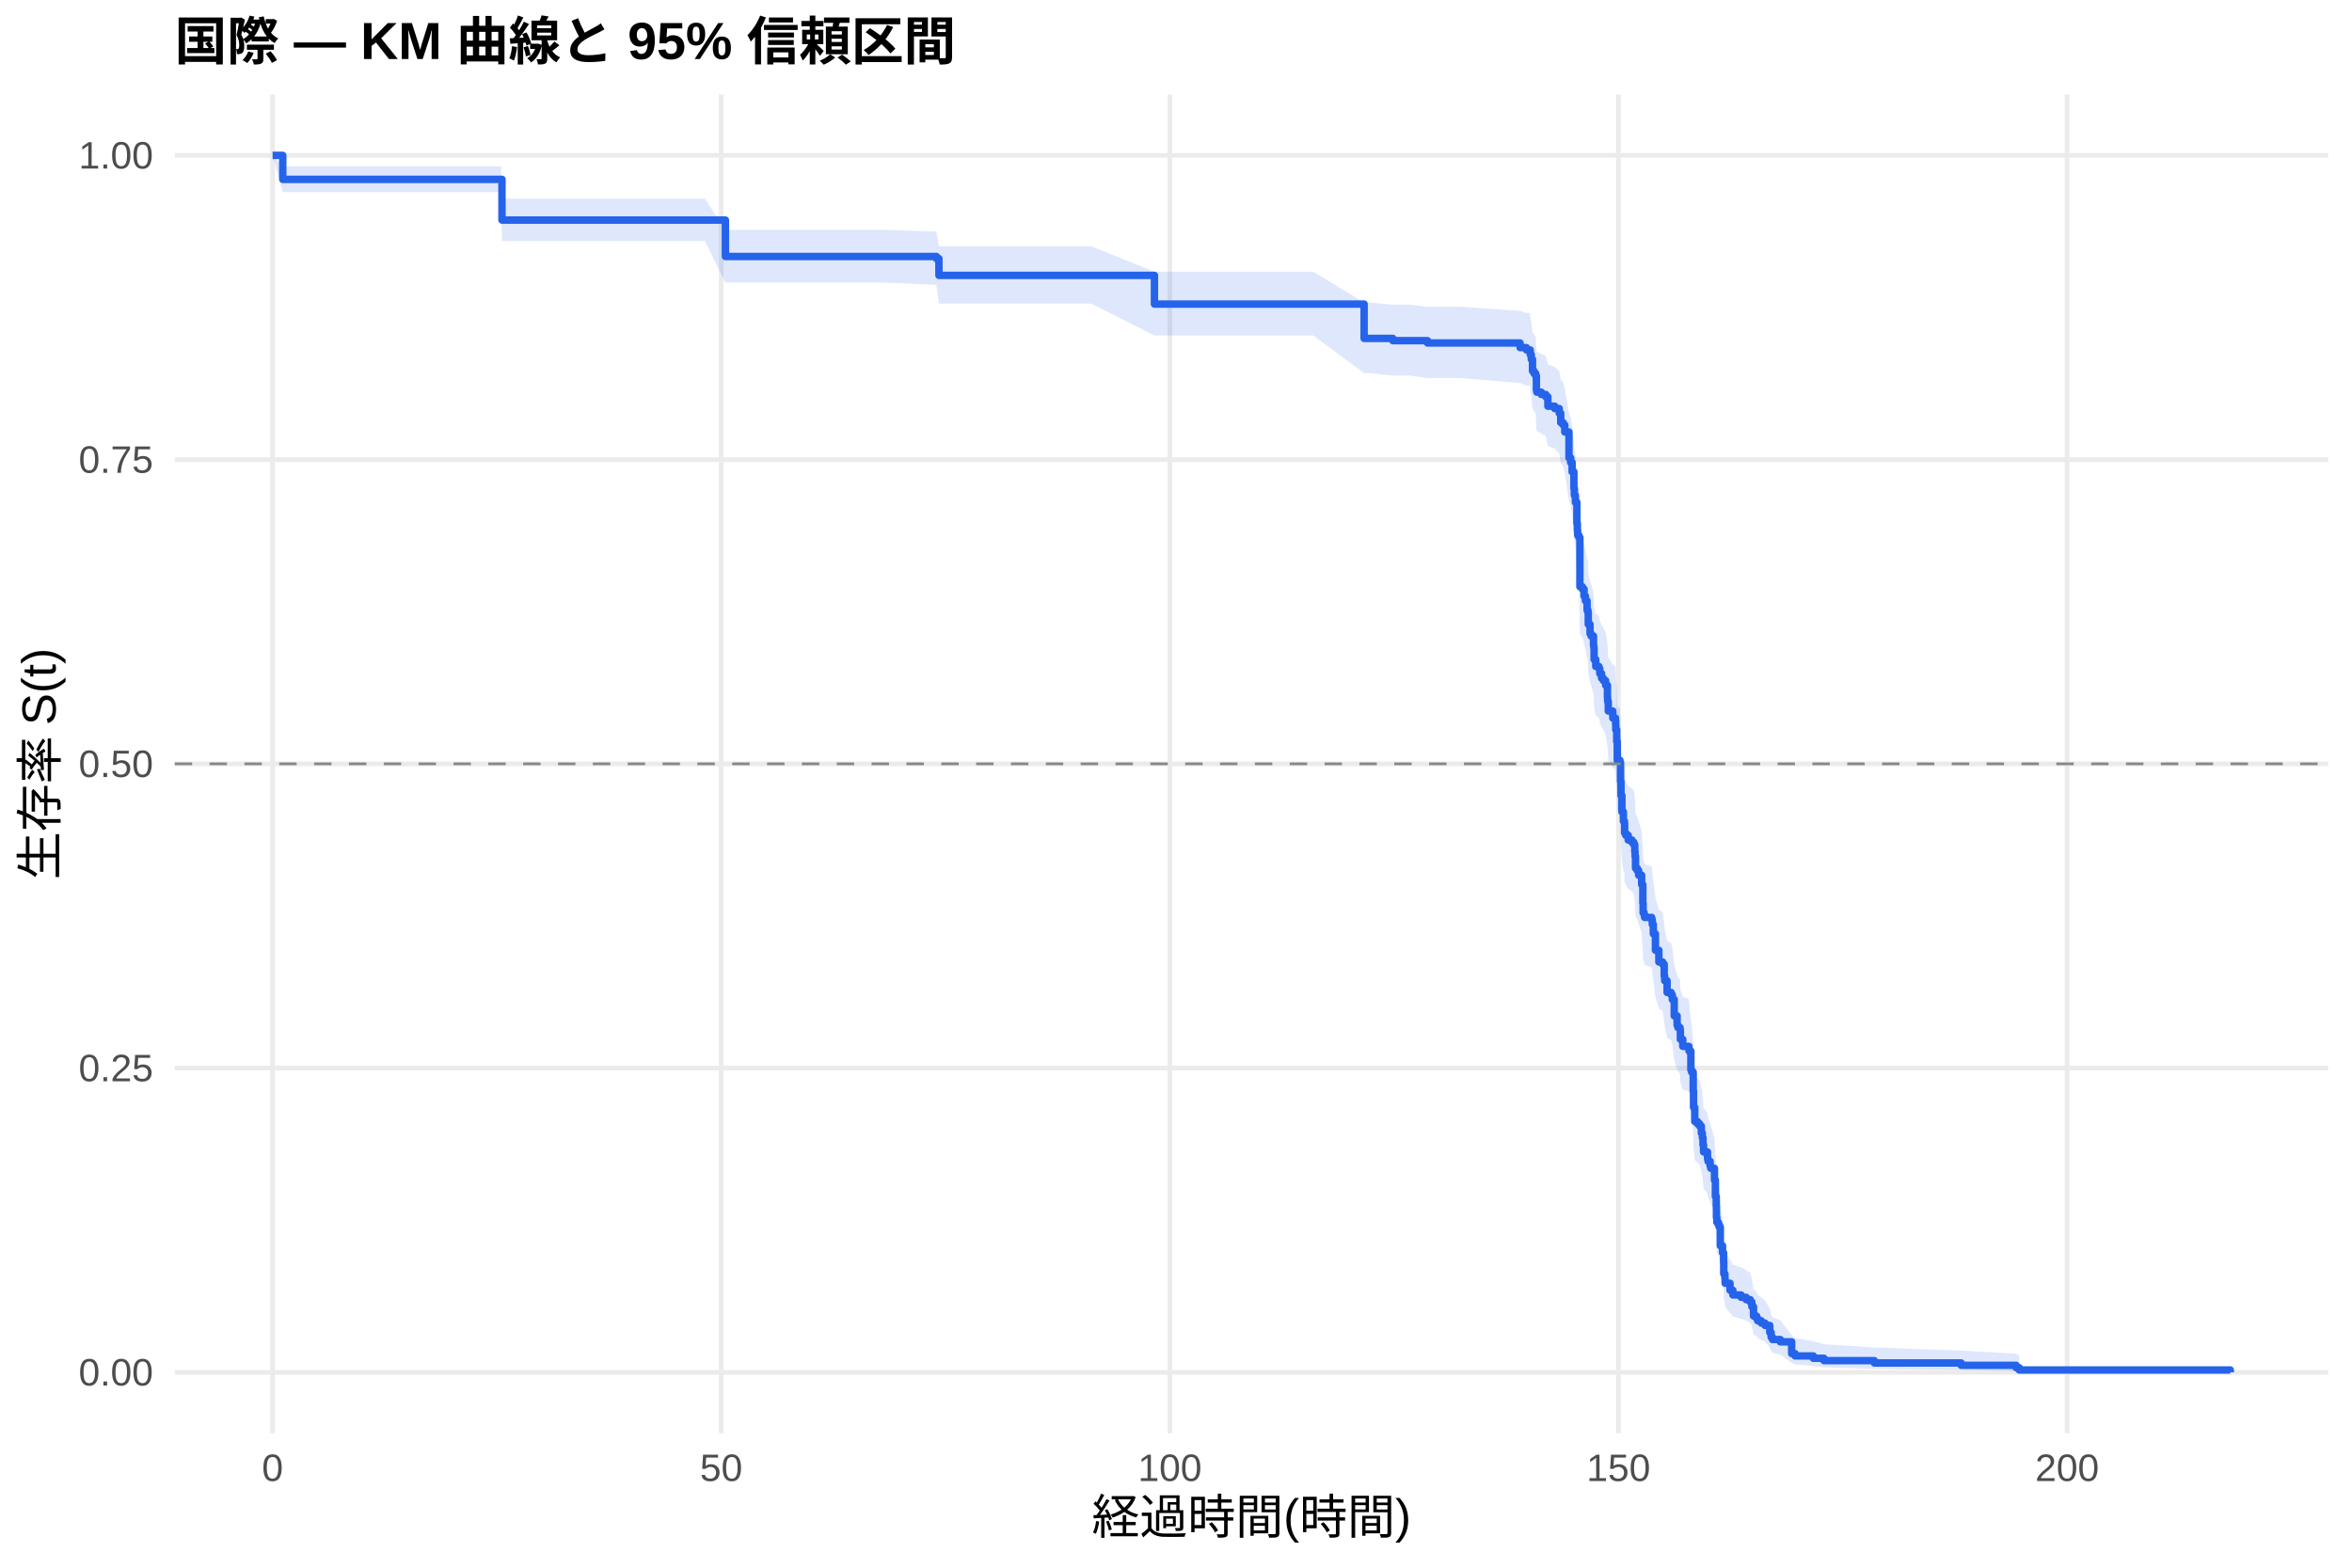
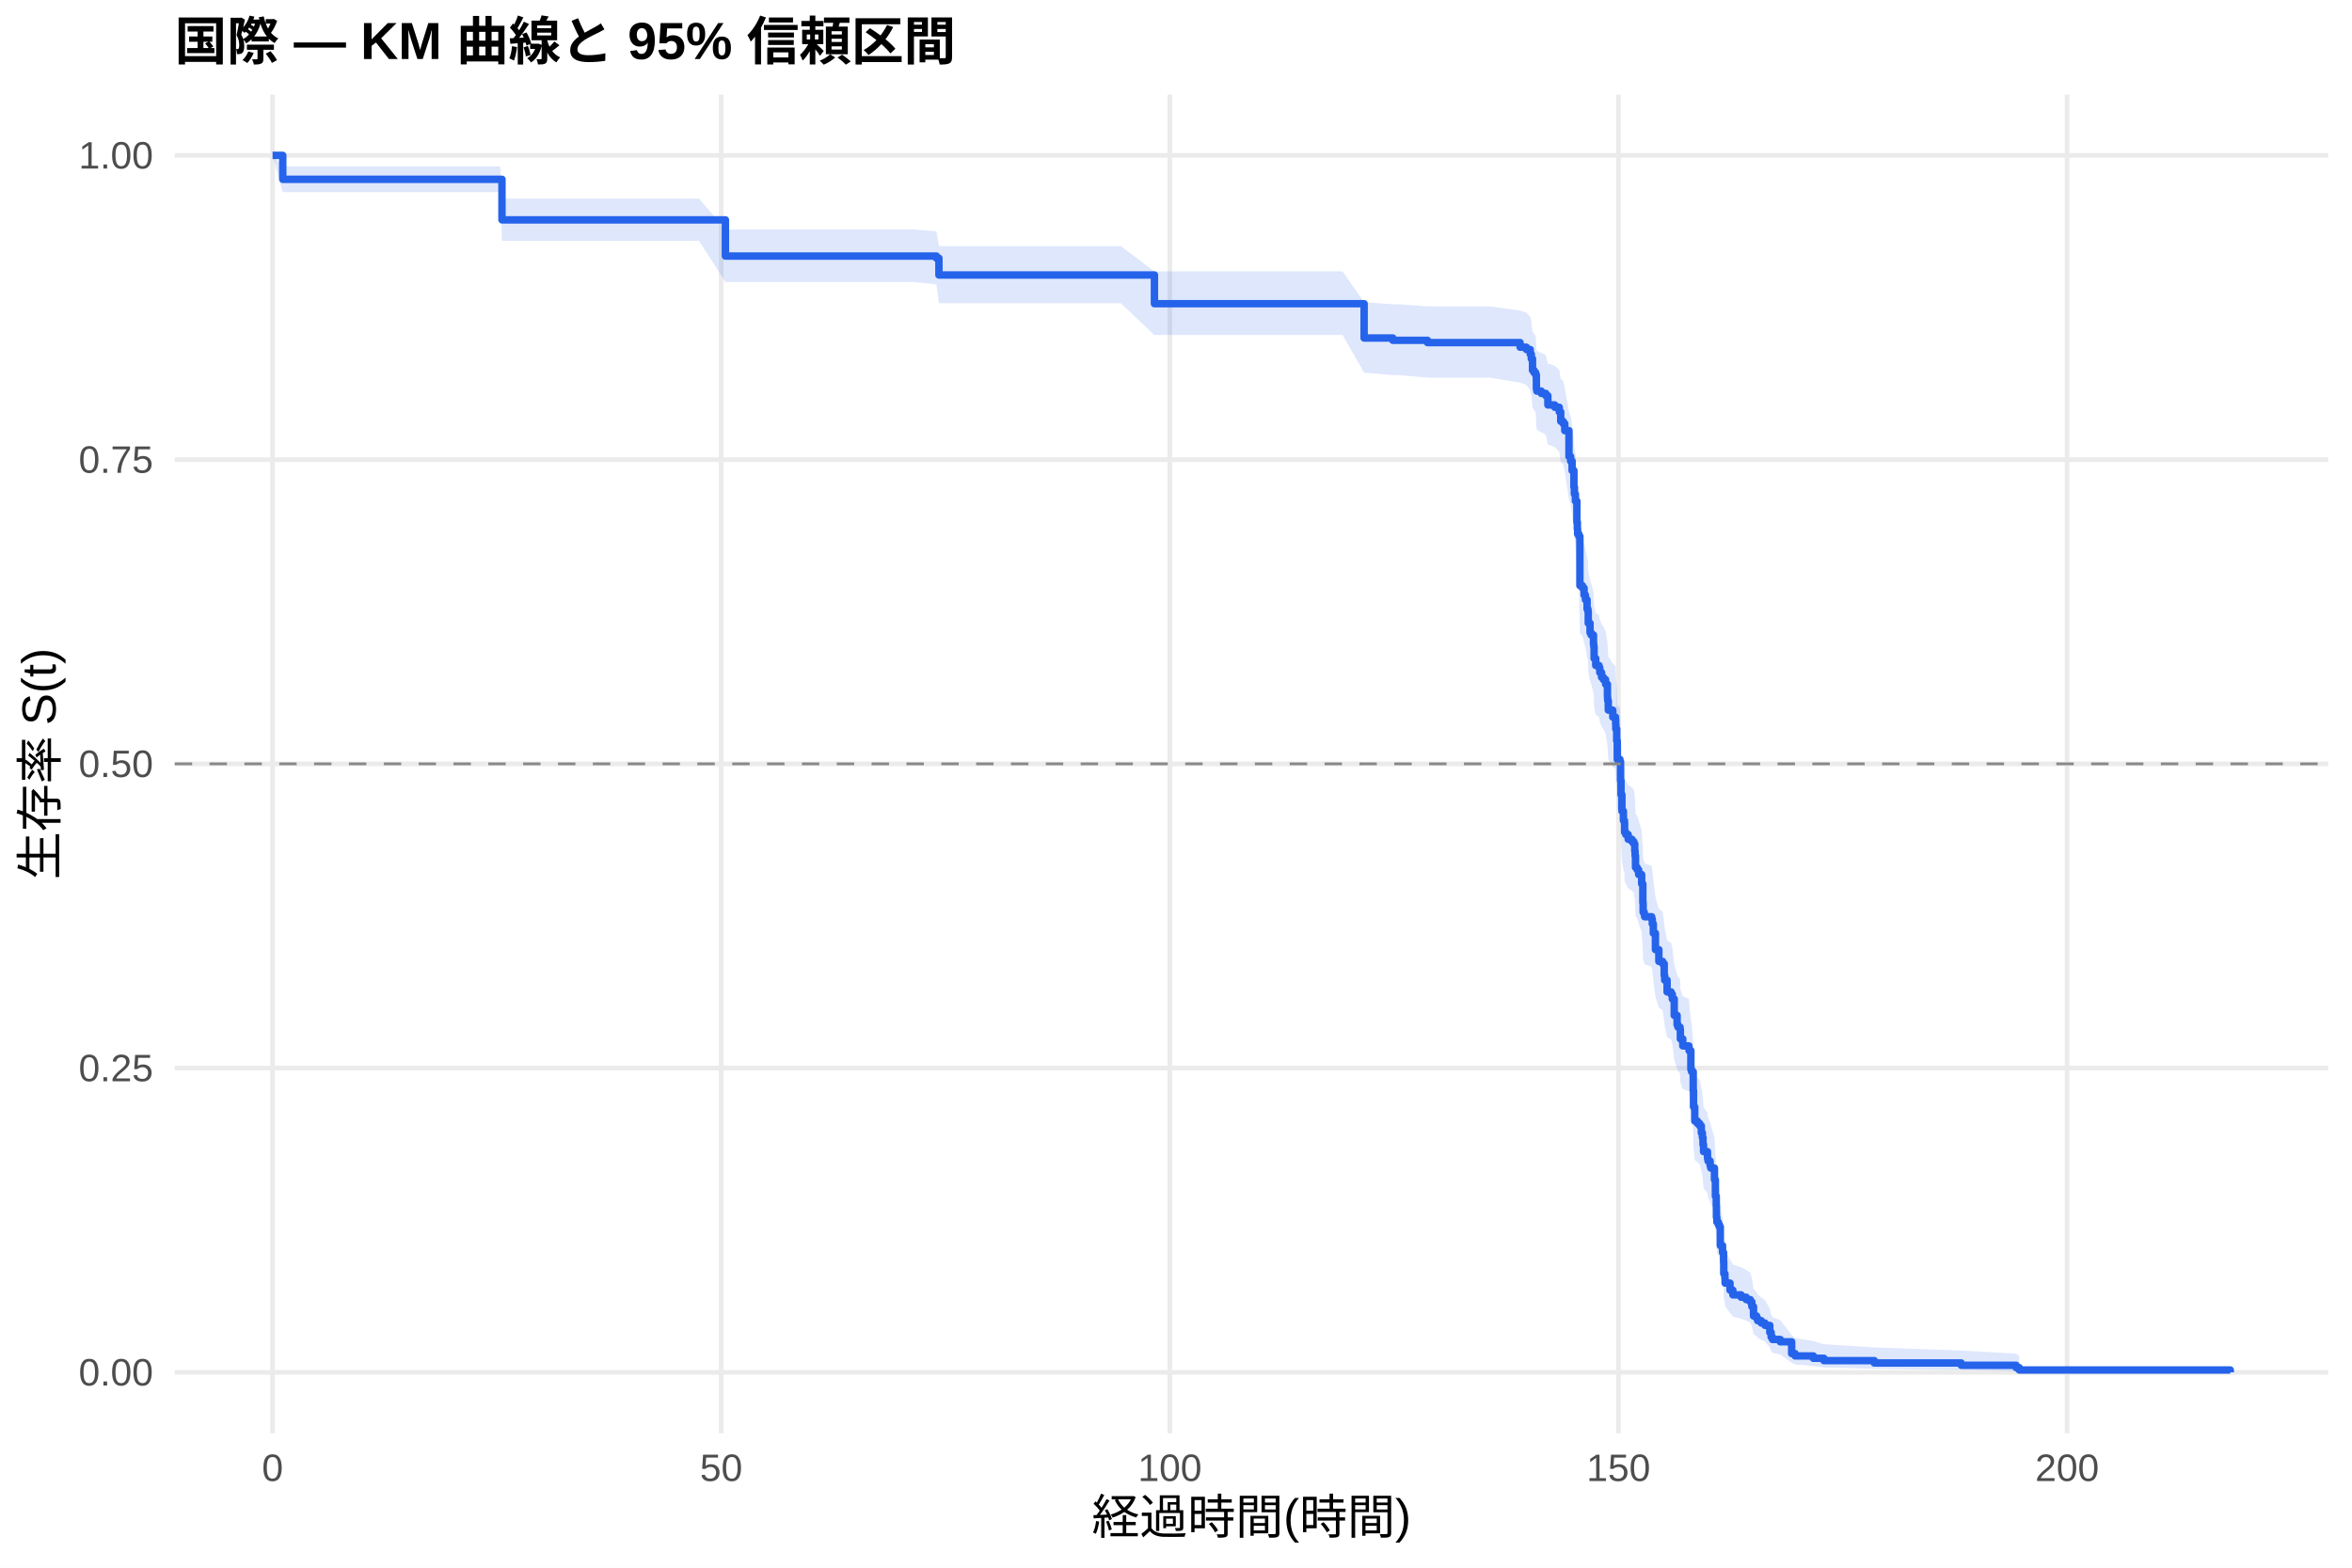
<svg xmlns="http://www.w3.org/2000/svg" width="540.00pt" height="360.00pt" viewBox="0 0 540.00 360.00">
  <g class="svglite">
    <defs>
      <style type="text/css">
    .svglite line, .svglite polyline, .svglite polygon, .svglite path, .svglite rect, .svglite circle {
      fill: none;
      stroke: #000000;
      stroke-linecap: round;
      stroke-linejoin: round;
      stroke-miterlimit: 10.00;
    }
    .svglite text {
      white-space: pre;
    }
    .svglite g.glyphgroup path {
      fill: inherit;
      stroke: none;
    }
  </style>
    </defs>
    <rect width="100%" height="100%" style="stroke: none; fill: #FFFFFF;" />
    <defs>
      <clipPath id="cpMC4wMHw1NDAuMDB8MC4wMHwzNjAuMDA=">
        <rect x="0.00" y="0.00" width="540.00" height="360.00" />
      </clipPath>
    </defs>
    <g clip-path="url(#cpMC4wMHw1NDAuMDB8MC4wMHwzNjAuMDA=)">
      <rect x="0" y="0.00" width="540.00" height="360.00" style="stroke-width: 1.07; stroke: none; fill: #FFFFFF;" />
    </g>
    <defs>
      <clipPath id="cpNDAuMTF8NTM0LjUyfDIxLjcxfDMyOS4xMg==">
        <rect x="40.11" y="21.71" width="494.41" height="307.41" />
      </clipPath>
    </defs>
    <g clip-path="url(#cpNDAuMTF8NTM0LjUyfDIxLjcxfDMyOS4xMg==)">
      <polyline points="40.11,315.14 534.52,315.14 " style="stroke-width: 1.07; stroke: #EBEBEB; stroke-linecap: butt;" />
      <polyline points="40.11,245.28 534.52,245.28 " style="stroke-width: 1.07; stroke: #EBEBEB; stroke-linecap: butt;" />
      <polyline points="40.11,175.41 534.52,175.41 " style="stroke-width: 1.07; stroke: #EBEBEB; stroke-linecap: butt;" />
      <polyline points="40.11,105.55 534.52,105.55 " style="stroke-width: 1.07; stroke: #EBEBEB; stroke-linecap: butt;" />
      <polyline points="40.11,35.68 534.52,35.68 " style="stroke-width: 1.07; stroke: #EBEBEB; stroke-linecap: butt;" />
      <polyline points="62.58,329.12 62.58,21.71 " style="stroke-width: 1.07; stroke: #EBEBEB; stroke-linecap: butt;" />
      <polyline points="165.58,329.12 165.58,21.71 " style="stroke-width: 1.07; stroke: #EBEBEB; stroke-linecap: butt;" />
      <polyline points="268.59,329.12 268.59,21.71 " style="stroke-width: 1.07; stroke: #EBEBEB; stroke-linecap: butt;" />
      <polyline points="371.59,329.12 371.59,21.71 " style="stroke-width: 1.07; stroke: #EBEBEB; stroke-linecap: butt;" />
      <polyline points="474.59,329.12 474.59,21.71 " style="stroke-width: 1.07; stroke: #EBEBEB; stroke-linecap: butt;" />
-       <polygon points="62.58,35.68 64.92,38.21 70.69,38.21 80.51,38.21 90.98,38.21 101.38,38.21 108.11,38.21 115.05,38.21 115.25,45.63 126.00,45.63 137.33,45.63 148.93,45.63 153.77,45.63 161.84,45.63 166.55,52.77 171.52,52.77 183.54,52.77 196.45,52.77 203.08,52.77 214.99,53.19 215.57,56.57 220.90,56.57 232.95,56.57 250.56,56.57 265.05,62.40 269.41,62.40 285.48,62.40 296.12,62.40 301.51,62.40 313.19,69.47 314.28,69.47 319.78,69.95 323.49,69.95 327.74,70.43 335.19,70.43 349.00,71.39 350.44,71.87 351.26,71.87 351.33,72.85 351.57,73.83 351.85,76.29 352.19,76.78 352.57,77.28 352.74,80.25 352.84,80.75 353.87,81.24 354.90,81.74 355.38,83.74 356.96,84.24 357.99,85.24 358.33,87.24 358.88,87.74 359.26,89.25 360.22,94.81 360.60,95.82 360.94,97.86 361.36,101.42 361.46,102.96 361.70,104.49 362.04,109.11 362.15,110.66 362.21,111.69 362.49,112.21 362.73,123.09 363.31,123.61 363.69,125.18 364.00,126.22 364.38,128.31 364.58,128.83 364.65,131.45 365.06,133.55 365.30,134.07 365.85,136.18 365.92,136.70 365.99,139.34 366.37,140.92 367.12,141.45 367.30,142.50 367.71,143.56 368.12,144.09 368.63,145.15 369.05,147.79 369.08,148.32 369.12,148.85 369.25,150.98 370.28,152.57 370.90,153.10 370.94,154.17 370.97,155.23 371.18,157.90 371.31,162.17 371.93,162.71 372.07,167.00 372.17,170.22 372.38,173.99 372.72,176.15 372.96,176.69 373.00,178.85 373.27,179.39 373.82,180.48 374.68,181.02 375.12,181.56 375.33,183.18 375.40,184.27 375.50,186.99 375.88,187.53 376.22,188.62 376.91,190.80 377.18,195.16 377.25,197.35 377.49,197.90 377.60,198.44 379.21,198.99 379.35,200.09 379.59,202.28 380.07,206.13 380.86,208.89 381.72,209.44 382.09,212.20 382.20,213.31 382.75,216.08 383.67,216.63 383.95,217.74 384.39,221.63 385.05,223.86 385.25,224.42 385.73,224.98 385.80,227.21 386.35,228.89 387.76,229.45 387.79,230.01 388.21,234.51 388.38,235.07 388.75,239.58 388.82,243.55 389.10,246.96 389.72,247.53 390.23,248.09 390.61,249.81 390.85,250.95 390.99,252.67 391.12,254.39 392.02,255.54 392.05,256.11 392.15,256.69 392.63,257.84 392.77,258.41 393.63,261.30 393.84,265.37 394.04,267.70 394.08,270.63 394.18,271.81 394.49,272.39 394.73,272.98 394.97,277.72 395.48,279.51 395.72,281.91 395.76,284.93 396.03,286.14 396.07,287.36 397.20,289.19 397.85,290.43 399.74,291.04 400.91,291.66 401.84,292.28 402.21,293.53 402.59,296.04 403.31,296.68 403.55,297.31 404.38,297.95 405.23,298.59 406.33,300.53 406.64,301.84 406.95,302.51 408.74,303.17 411.35,306.58 412.14,307.28 416.32,307.98 418.76,308.70 430.33,309.43 450.28,310.15 462.88,310.85 463.60,311.33 463.60,315.07 462.88,314.87 450.28,314.62 430.33,314.33 418.76,314.02 416.32,313.68 412.14,313.34 411.35,312.98 408.74,311.05 406.95,310.65 406.64,310.24 406.33,309.41 405.23,308.13 404.38,307.70 403.55,307.27 403.31,306.83 402.59,306.40 402.21,304.62 401.84,303.73 400.91,303.27 399.74,302.82 397.85,302.37 397.20,301.45 396.07,300.07 396.03,299.14 395.76,298.21 395.72,295.87 395.48,293.97 394.97,292.54 394.73,288.70 394.49,288.22 394.18,287.73 394.08,286.76 394.04,284.33 393.84,282.37 393.63,278.93 392.77,276.45 392.63,275.95 392.15,274.96 392.05,274.46 392.02,273.96 391.12,272.97 390.99,271.47 390.85,269.97 390.61,268.96 390.23,267.46 389.72,266.95 389.10,266.45 388.82,263.42 388.75,259.88 388.38,255.81 388.21,255.30 387.79,251.21 387.76,250.69 386.35,250.18 385.80,248.64 385.73,246.58 385.25,246.07 385.05,245.55 384.39,243.49 383.95,239.87 383.67,238.84 382.75,238.32 382.20,235.72 382.09,234.68 381.72,232.08 380.86,231.56 380.07,228.95 379.59,225.29 379.35,223.19 379.21,222.14 377.60,221.62 377.49,221.09 377.25,220.57 377.18,218.46 376.91,214.25 376.22,212.13 375.88,211.07 375.50,210.54 375.40,207.90 375.33,206.84 375.12,205.24 374.68,204.71 373.82,204.18 373.27,203.12 373.00,202.58 372.96,200.45 372.72,199.92 372.38,197.79 372.17,194.05 372.07,190.83 371.93,186.54 371.31,186.00 371.18,181.69 370.97,178.99 370.94,177.91 370.90,176.83 370.28,176.29 369.25,174.67 369.12,172.50 369.08,171.95 369.05,171.41 368.63,168.70 368.12,167.61 367.71,167.06 367.30,165.97 367.12,164.88 366.37,164.34 365.99,162.70 365.92,159.97 365.85,159.42 365.30,157.23 365.06,156.69 364.65,154.49 364.58,151.75 364.38,151.20 364.00,148.99 363.69,147.89 363.31,146.24 362.73,145.68 362.49,134.04 362.21,133.48 362.15,132.37 362.04,130.69 361.70,125.66 361.46,123.97 361.36,122.29 360.94,118.35 360.60,116.09 360.22,114.95 359.26,108.71 358.88,107.00 358.33,106.43 357.99,104.14 356.96,103.00 355.38,102.42 354.90,100.13 353.87,99.55 352.84,98.98 352.74,98.40 352.57,94.93 352.19,94.36 351.85,93.78 351.57,90.87 351.33,89.71 351.26,88.54 350.44,88.54 349.00,87.96 335.19,86.81 327.74,86.81 323.49,86.24 319.78,86.24 314.28,85.67 313.19,85.67 301.51,77.04 296.12,77.04 285.48,77.04 269.41,77.04 265.05,77.04 250.56,69.73 232.95,69.73 220.90,69.73 215.57,69.73 214.99,65.42 203.08,64.88 196.45,64.88 183.54,64.88 171.52,64.88 166.55,64.88 161.84,55.36 153.77,55.36 148.93,55.36 137.33,55.36 126.00,55.36 115.25,55.36 115.05,44.13 108.11,44.13 101.38,44.13 90.98,44.13 80.51,44.13 70.69,44.13 64.92,44.13 62.58,35.68 " style="stroke-width: 0.00; stroke: none; stroke-linecap: butt; fill: #2563EB; fill-opacity: 0.15;" />
-       <polyline points="62.58,35.68 64.92,38.21 70.69,38.21 80.51,38.21 90.98,38.21 101.38,38.21 108.11,38.21 115.05,38.21 115.25,45.63 126.00,45.63 137.33,45.63 148.93,45.63 153.77,45.63 161.84,45.63 166.55,52.77 171.52,52.77 183.54,52.77 196.45,52.77 203.08,52.77 214.99,53.19 215.57,56.57 220.90,56.57 232.95,56.57 250.56,56.57 265.05,62.40 269.41,62.40 285.48,62.40 296.12,62.40 301.51,62.40 313.19,69.47 314.28,69.47 319.78,69.95 323.49,69.95 327.74,70.43 335.19,70.43 349.00,71.39 350.44,71.87 351.26,71.87 351.33,72.85 351.57,73.83 351.85,76.29 352.19,76.78 352.57,77.28 352.74,80.25 352.84,80.75 353.87,81.24 354.90,81.74 355.38,83.74 356.96,84.24 357.99,85.24 358.33,87.24 358.88,87.74 359.26,89.25 360.22,94.81 360.60,95.82 360.94,97.86 361.36,101.42 361.46,102.96 361.70,104.49 362.04,109.11 362.15,110.66 362.21,111.69 362.49,112.21 362.73,123.09 363.31,123.61 363.69,125.18 364.00,126.22 364.38,128.31 364.58,128.83 364.65,131.45 365.06,133.55 365.30,134.07 365.85,136.18 365.92,136.70 365.99,139.34 366.37,140.92 367.12,141.45 367.30,142.50 367.71,143.56 368.12,144.09 368.63,145.15 369.05,147.79 369.08,148.32 369.12,148.85 369.25,150.98 370.28,152.57 370.90,153.10 370.94,154.17 370.97,155.23 371.18,157.90 371.31,162.17 371.93,162.71 372.07,167.00 372.17,170.22 372.38,173.99 372.72,176.15 372.96,176.69 373.00,178.85 373.27,179.39 373.82,180.48 374.68,181.02 375.12,181.56 375.33,183.18 375.40,184.27 375.50,186.99 375.88,187.53 376.22,188.62 376.91,190.80 377.18,195.16 377.25,197.35 377.49,197.90 377.60,198.44 379.21,198.99 379.35,200.09 379.59,202.28 380.07,206.13 380.86,208.89 381.72,209.44 382.09,212.20 382.20,213.31 382.75,216.08 383.67,216.63 383.95,217.74 384.39,221.63 385.05,223.86 385.25,224.42 385.73,224.98 385.80,227.21 386.35,228.89 387.76,229.45 387.79,230.01 388.21,234.51 388.38,235.07 388.75,239.58 388.82,243.55 389.10,246.96 389.72,247.53 390.23,248.09 390.61,249.81 390.85,250.95 390.99,252.67 391.12,254.39 392.02,255.54 392.05,256.11 392.15,256.69 392.63,257.84 392.77,258.41 393.63,261.30 393.84,265.37 394.04,267.70 394.08,270.63 394.18,271.81 394.49,272.39 394.73,272.98 394.97,277.72 395.48,279.51 395.72,281.91 395.76,284.93 396.03,286.14 396.07,287.36 397.20,289.19 397.85,290.43 399.74,291.04 400.91,291.66 401.84,292.28 402.21,293.53 402.59,296.04 403.31,296.68 403.55,297.31 404.38,297.95 405.23,298.59 406.33,300.53 406.64,301.84 406.95,302.51 408.74,303.17 411.35,306.58 412.14,307.28 416.32,307.98 418.76,308.70 430.33,309.43 450.28,310.15 462.88,310.85 463.60,311.33 " style="stroke-width: 1.07; stroke: none; stroke-linecap: butt;" />
-       <polyline points="463.60,315.07 462.88,314.87 450.28,314.62 430.33,314.33 418.76,314.02 416.32,313.68 412.14,313.34 411.35,312.98 408.74,311.05 406.95,310.65 406.64,310.24 406.33,309.41 405.23,308.13 404.38,307.70 403.55,307.27 403.31,306.83 402.59,306.40 402.21,304.62 401.84,303.73 400.91,303.27 399.74,302.82 397.85,302.37 397.20,301.45 396.07,300.07 396.03,299.14 395.76,298.21 395.72,295.87 395.48,293.97 394.97,292.54 394.73,288.70 394.49,288.22 394.18,287.73 394.08,286.76 394.04,284.33 393.84,282.37 393.63,278.93 392.77,276.45 392.63,275.95 392.15,274.96 392.05,274.46 392.02,273.96 391.12,272.97 390.99,271.47 390.85,269.97 390.61,268.96 390.23,267.46 389.72,266.95 389.10,266.45 388.82,263.42 388.75,259.88 388.38,255.81 388.21,255.30 387.79,251.21 387.76,250.69 386.35,250.18 385.80,248.64 385.73,246.58 385.25,246.07 385.05,245.55 384.39,243.49 383.95,239.87 383.67,238.84 382.75,238.32 382.20,235.72 382.09,234.68 381.72,232.08 380.86,231.56 380.07,228.95 379.59,225.29 379.35,223.19 379.21,222.14 377.60,221.62 377.49,221.09 377.25,220.57 377.18,218.46 376.91,214.25 376.22,212.13 375.88,211.07 375.50,210.54 375.40,207.90 375.33,206.84 375.12,205.24 374.68,204.71 373.82,204.18 373.27,203.12 373.00,202.58 372.96,200.45 372.72,199.92 372.38,197.79 372.17,194.05 372.07,190.83 371.93,186.54 371.31,186.00 371.18,181.69 370.97,178.99 370.94,177.91 370.90,176.83 370.28,176.29 369.25,174.67 369.12,172.50 369.08,171.95 369.05,171.41 368.63,168.70 368.12,167.61 367.71,167.06 367.30,165.97 367.12,164.88 366.37,164.34 365.99,162.70 365.92,159.97 365.85,159.42 365.30,157.23 365.06,156.69 364.65,154.49 364.58,151.75 364.38,151.20 364.00,148.99 363.69,147.89 363.31,146.24 362.73,145.68 362.49,134.04 362.21,133.48 362.15,132.37 362.04,130.69 361.70,125.66 361.46,123.97 361.36,122.29 360.94,118.35 360.60,116.09 360.22,114.95 359.26,108.71 358.88,107.00 358.33,106.43 357.99,104.14 356.96,103.00 355.38,102.42 354.90,100.13 353.87,99.55 352.84,98.98 352.74,98.40 352.57,94.93 352.19,94.36 351.85,93.78 351.57,90.87 351.33,89.71 351.26,88.54 350.44,88.54 349.00,87.96 335.19,86.81 327.74,86.81 323.49,86.24 319.78,86.24 314.28,85.67 313.19,85.67 301.51,77.04 296.12,77.04 285.48,77.04 269.41,77.04 265.05,77.04 250.56,69.73 232.95,69.73 220.90,69.73 215.57,69.73 214.99,65.42 203.08,64.88 196.45,64.88 183.54,64.88 171.52,64.88 166.55,64.88 161.84,55.36 153.77,55.36 148.93,55.36 137.33,55.36 126.00,55.36 115.25,55.36 115.05,44.13 108.11,44.13 101.38,44.13 90.98,44.13 80.51,44.13 70.69,44.13 64.92,44.13 62.58,35.68 " style="stroke-width: 1.07; stroke: none; stroke-linecap: butt;" />
-       <polyline points="62.58,35.68 64.92,35.68 64.92,41.19 70.69,41.19 70.69,41.19 80.51,41.19 80.51,41.19 90.98,41.19 90.98,41.19 101.38,41.19 101.38,41.19 108.11,41.19 108.11,41.19 115.05,41.19 115.05,41.19 115.25,41.19 115.25,50.54 126.00,50.54 126.00,50.54 137.33,50.54 137.33,50.54 148.93,50.54 148.93,50.54 153.77,50.54 153.77,50.54 161.84,50.54 161.84,50.54 166.55,50.54 166.55,58.90 171.52,58.90 171.52,58.90 183.54,58.90 183.54,58.90 196.45,58.90 196.45,58.90 203.08,58.90 203.08,58.90 214.99,58.90 214.99,59.38 215.57,59.38 215.57,63.24 220.90,63.24 220.90,63.24 232.95,63.24 232.95,63.24 250.56,63.24 250.56,63.24 265.05,63.24 265.05,69.83 269.41,69.83 269.41,69.83 285.48,69.83 285.48,69.83 296.12,69.83 296.12,69.83 301.51,69.83 301.51,69.83 313.19,69.83 313.19,77.71 314.28,77.71 314.28,77.71 319.78,77.71 319.78,78.23 323.49,78.23 323.49,78.23 327.74,78.23 327.74,78.76 335.19,78.76 335.19,78.76 349.00,78.76 349.00,79.82 350.44,79.82 350.44,80.35 351.26,80.35 351.26,80.35 351.33,80.35 351.33,81.43 351.57,81.43 351.57,82.51 351.85,82.51 351.85,85.20 352.19,85.20 352.19,85.74 352.57,85.74 352.57,86.28 352.74,86.28 352.74,89.51 352.84,89.51 352.84,90.05 353.87,90.05 353.87,90.58 354.90,90.58 354.90,91.12 355.38,91.12 355.38,93.28 356.96,93.28 356.96,93.82 357.99,93.82 357.99,94.89 358.33,94.89 358.33,97.05 358.88,97.05 358.88,97.58 359.26,97.58 359.26,99.20 360.22,99.20 360.22,105.12 360.60,105.12 360.60,106.20 360.94,106.20 360.94,108.35 361.36,108.35 361.36,112.12 361.46,112.12 361.46,113.74 361.70,113.74 361.70,115.36 362.04,115.36 362.04,120.20 362.15,120.20 362.15,121.82 362.21,121.82 362.21,122.89 362.49,122.89 362.49,123.43 362.73,123.43 362.73,134.74 363.31,134.74 363.31,135.28 363.69,135.28 363.69,136.90 364.00,136.90 364.00,137.97 364.38,137.97 364.38,140.13 364.58,140.13 364.58,140.67 364.65,140.67 364.65,143.36 365.06,143.36 365.06,145.51 365.30,145.51 365.30,146.05 365.85,146.05 365.85,148.20 365.92,148.20 365.92,148.74 365.99,148.74 365.99,151.44 366.37,151.44 366.37,153.05 367.12,153.05 367.12,153.59 367.30,153.59 367.30,154.67 367.71,154.67 367.71,155.74 368.12,155.74 368.12,156.28 368.63,156.28 368.63,157.36 369.05,157.36 369.05,160.05 369.08,160.05 369.08,160.59 369.12,160.59 369.12,161.13 369.25,161.13 369.25,163.28 370.28,163.28 370.28,164.90 370.90,164.90 370.90,165.44 370.94,165.44 370.94,166.51 370.97,166.51 370.97,167.59 371.18,167.59 371.18,170.28 371.31,170.28 371.31,174.59 371.93,174.59 371.93,175.13 372.07,175.13 372.07,179.44 372.17,179.44 372.17,182.67 372.38,182.67 372.38,186.44 372.72,186.44 372.72,188.59 372.96,188.59 372.96,189.13 373.00,189.13 373.00,191.29 373.27,191.29 373.27,191.82 373.82,191.82 373.82,192.90 374.68,192.90 374.68,193.44 375.12,193.44 375.12,193.98 375.33,193.98 375.33,195.59 375.40,195.59 375.40,196.67 375.50,196.67 375.50,199.36 375.88,199.36 375.88,199.90 376.22,199.90 376.22,200.98 376.91,200.98 376.91,203.13 377.18,203.13 377.18,207.44 377.25,207.44 377.25,209.59 377.49,209.59 377.49,210.13 377.60,210.13 377.60,210.67 379.21,210.67 379.21,211.21 379.35,211.21 379.35,212.29 379.59,212.29 379.59,214.44 380.07,214.44 380.07,218.21 380.86,218.21 380.86,220.90 381.72,220.90 381.72,221.44 382.09,221.44 382.09,224.13 382.20,224.13 382.20,225.21 382.75,225.21 382.75,227.90 383.67,227.90 383.67,228.44 383.95,228.44 383.95,229.52 384.39,229.52 384.39,233.29 385.05,233.29 385.05,235.44 385.25,235.44 385.25,235.98 385.73,235.98 385.73,236.52 385.80,236.52 385.80,238.67 386.35,238.67 386.35,240.29 387.76,240.29 387.76,240.83 387.79,240.83 387.79,241.37 388.21,241.37 388.21,245.67 388.38,245.67 388.38,246.21 388.75,246.21 388.75,250.52 388.82,250.52 388.82,254.29 389.10,254.29 389.10,257.52 389.72,257.52 389.72,258.06 390.23,258.06 390.23,258.60 390.61,258.60 390.61,260.21 390.85,260.21 390.85,261.29 390.99,261.29 390.99,262.91 391.12,262.91 391.12,264.52 392.02,264.52 392.02,265.60 392.05,265.60 392.05,266.14 392.15,266.14 392.15,266.68 392.63,266.68 392.63,267.75 392.77,267.75 392.77,268.29 393.63,268.29 393.63,270.98 393.84,270.98 393.84,274.75 394.04,274.75 394.04,276.91 394.08,276.91 394.08,279.60 394.18,279.60 394.18,280.68 394.49,280.68 394.49,281.22 394.73,281.22 394.73,281.76 394.97,281.76 394.97,286.06 395.48,286.06 395.48,287.68 395.72,287.68 395.72,289.83 395.76,289.83 395.76,292.53 396.03,292.53 396.03,293.60 396.07,293.60 396.07,294.68 397.20,294.68 397.20,296.29 397.85,296.29 397.85,297.37 399.74,297.37 399.74,297.91 400.91,297.91 400.91,298.45 401.84,298.45 401.84,298.99 402.21,298.99 402.21,300.06 402.59,300.06 402.59,302.22 403.31,302.22 403.31,302.76 403.55,302.76 403.55,303.30 404.38,303.30 404.38,303.83 405.23,303.83 405.23,304.37 406.33,304.37 406.33,305.99 406.64,305.99 406.64,307.07 406.95,307.07 406.95,307.60 408.74,307.60 408.74,308.14 411.35,308.14 411.35,310.83 412.14,310.83 412.14,311.37 416.32,311.37 416.32,311.91 418.76,311.91 418.76,312.45 430.33,312.45 430.33,312.99 450.28,312.99 450.28,313.53 462.88,313.53 462.88,314.07 463.60,314.07 463.60,314.60 512.05,314.60 512.05,315.14 " style="stroke-width: 1.71; stroke: #2563EB; stroke-linecap: butt;" />
+       <polygon points="62.58,35.68 64.92,38.20 69.31,38.20 77.42,38.20 87.23,38.20 97.71,38.20 108.11,38.20 114.84,38.20 115.25,45.60 121.77,45.60 132.73,45.60 144.06,45.60 155.66,45.60 160.50,45.60 166.55,52.70 168.57,52.70 178.25,52.70 190.27,52.70 203.18,52.70 209.81,52.70 214.99,53.12 215.57,56.50 227.63,56.50 239.68,56.50 257.29,56.50 265.05,62.33 276.14,62.33 292.21,62.33 302.85,62.33 308.24,62.33 313.19,69.40 319.78,69.87 321.01,69.87 327.74,70.35 330.22,70.35 341.92,70.35 349.00,71.31 350.44,71.80 351.33,72.76 351.57,73.73 351.85,76.15 352.19,76.64 352.57,77.13 352.74,80.06 352.84,80.55 353.87,81.04 354.90,81.53 355.38,83.49 356.96,83.99 357.99,84.97 358.33,86.98 358.88,87.48 359.26,88.99 360.22,94.55 360.60,95.57 360.94,97.60 361.36,101.17 361.46,102.70 361.70,104.24 362.04,108.86 362.15,110.41 362.21,111.44 362.49,111.96 362.73,122.86 363.31,123.38 363.69,124.94 364.00,125.99 364.38,128.08 364.58,128.60 364.65,131.22 365.06,133.32 365.30,133.85 365.85,135.95 365.92,136.48 365.99,139.11 366.37,140.70 367.12,141.23 367.30,142.28 367.71,143.34 368.12,143.87 368.63,144.93 369.05,147.58 369.08,148.11 369.12,148.64 369.25,150.77 370.28,152.36 370.90,152.90 370.94,153.96 370.97,155.03 371.18,157.70 371.31,161.98 371.93,162.51 372.07,166.81 372.17,170.04 372.38,173.81 372.72,175.97 372.96,176.51 373.00,178.67 373.27,179.22 373.82,180.30 374.68,180.84 375.12,181.38 375.33,183.01 375.40,184.10 375.50,186.82 375.88,187.36 376.22,188.45 376.91,190.63 377.18,195.00 377.25,197.19 377.49,197.74 377.60,198.29 379.21,198.84 379.35,199.94 379.59,202.13 380.07,205.99 380.86,208.75 381.72,209.30 382.09,212.07 382.20,213.17 382.75,215.95 383.67,216.50 383.95,217.61 384.39,221.51 385.05,223.74 385.25,224.30 385.73,224.86 385.80,227.10 386.35,228.78 387.76,229.34 387.79,229.90 388.21,234.40 388.38,234.96 388.75,239.48 388.82,243.45 389.10,246.86 389.72,247.43 390.23,248.00 390.61,249.72 390.85,250.86 390.99,252.58 391.12,254.30 392.02,255.45 392.05,256.03 392.15,256.61 392.63,257.76 392.77,258.34 393.63,261.23 393.84,265.30 394.04,267.64 394.08,270.57 394.18,271.75 394.49,272.34 394.73,272.93 394.97,277.67 395.48,279.46 395.72,281.86 395.76,284.88 396.03,286.10 396.07,287.32 397.20,289.16 397.85,290.39 399.74,291.01 400.91,291.63 401.84,292.25 402.21,293.50 402.59,296.02 403.31,296.65 403.55,297.29 404.38,297.93 405.23,298.57 406.33,300.51 406.64,301.83 406.95,302.49 408.74,303.15 411.35,306.56 412.14,307.26 416.32,307.97 418.76,308.69 430.33,309.42 450.28,310.14 462.88,310.84 463.60,311.32 463.60,315.07 462.88,314.87 450.28,314.62 430.33,314.33 418.76,314.02 416.32,313.68 412.14,313.33 411.35,312.97 408.74,311.04 406.95,310.64 406.64,310.23 406.33,309.40 405.23,308.12 404.38,307.69 403.55,307.26 403.31,306.82 402.59,306.38 402.21,304.61 401.84,303.71 400.91,303.26 399.74,302.80 397.85,302.35 397.20,301.43 396.07,300.05 396.03,299.12 395.76,298.19 395.72,295.84 395.48,293.94 394.97,292.51 394.73,288.66 394.49,288.18 394.18,287.69 394.08,286.72 394.04,284.28 393.84,282.32 393.63,278.87 392.77,276.39 392.63,275.90 392.15,274.90 392.05,274.40 392.02,273.90 391.12,272.91 390.99,271.40 390.85,269.90 390.61,268.90 390.23,267.39 389.72,266.88 389.10,266.38 388.82,263.35 388.75,259.79 388.38,255.72 388.21,255.21 387.79,251.11 387.76,250.60 386.35,250.08 385.80,248.54 385.73,246.48 385.25,245.96 385.05,245.45 384.39,243.38 383.95,239.76 383.67,238.72 382.75,238.20 382.20,235.60 382.09,234.56 381.72,231.95 380.86,231.43 380.07,228.82 379.59,225.15 379.35,223.05 379.21,222.00 377.60,221.47 377.49,220.95 377.25,220.42 377.18,218.31 376.91,214.09 376.22,211.97 375.88,210.91 375.50,210.38 375.40,207.73 375.33,206.67 375.12,205.07 374.68,204.54 373.82,204.01 373.27,202.94 373.00,202.41 372.96,200.28 372.72,199.74 372.38,197.61 372.17,193.86 372.07,190.64 371.93,186.34 371.31,185.80 371.18,181.48 370.97,178.78 370.94,177.70 370.90,176.61 370.28,176.07 369.25,174.44 369.12,172.27 369.08,171.73 369.05,171.18 368.63,168.46 368.12,167.37 367.71,166.83 367.30,165.74 367.12,164.65 366.37,164.10 365.99,162.46 365.92,159.72 365.85,159.18 365.30,156.98 365.06,156.43 364.65,154.23 364.58,151.48 364.38,150.93 364.00,148.73 363.69,147.62 363.31,145.96 362.73,145.41 362.49,133.74 362.21,133.18 362.15,132.07 362.04,130.39 361.70,125.34 361.46,123.66 361.36,121.97 360.94,118.02 360.60,115.75 360.22,114.62 359.26,108.36 358.88,106.65 358.33,106.07 357.99,103.78 356.96,102.66 355.38,102.09 354.90,99.83 353.87,99.27 352.84,98.70 352.74,98.13 352.57,94.72 352.19,94.16 351.85,93.59 351.57,90.73 351.33,89.58 350.44,88.44 349.00,87.86 341.92,86.71 330.22,86.71 327.74,86.71 321.01,86.14 319.78,86.14 313.19,85.57 308.24,76.93 302.85,76.93 292.21,76.93 276.14,76.93 265.05,76.93 257.29,69.62 239.68,69.62 227.63,69.62 215.57,69.62 214.99,65.30 209.81,64.76 203.18,64.76 190.27,64.76 178.25,64.76 168.57,64.76 166.55,64.76 160.50,55.29 155.66,55.29 144.06,55.29 132.73,55.29 121.77,55.29 115.25,55.29 114.84,44.12 108.11,44.12 97.71,44.12 87.23,44.12 77.42,44.12 69.31,44.12 64.92,44.12 62.58,35.68 " style="stroke-width: 0.00; stroke: none; stroke-linecap: butt; fill: #2563EB; fill-opacity: 0.15;" />
+       <polyline points="62.58,35.68 64.92,38.20 69.31,38.20 77.42,38.20 87.23,38.20 97.71,38.20 108.11,38.20 114.84,38.20 115.25,45.60 121.77,45.60 132.73,45.60 144.06,45.60 155.66,45.60 160.50,45.60 166.55,52.70 168.57,52.70 178.25,52.70 190.27,52.70 203.18,52.70 209.81,52.70 214.99,53.12 215.57,56.50 227.63,56.50 239.68,56.50 257.29,56.50 265.05,62.33 276.14,62.33 292.21,62.33 302.85,62.33 308.24,62.33 313.19,69.40 319.78,69.87 321.01,69.87 327.74,70.35 330.22,70.35 341.92,70.35 349.00,71.31 350.44,71.80 351.33,72.76 351.57,73.73 351.85,76.15 352.19,76.64 352.57,77.13 352.74,80.06 352.84,80.55 353.87,81.04 354.90,81.53 355.38,83.49 356.96,83.99 357.99,84.97 358.33,86.98 358.88,87.48 359.26,88.99 360.22,94.55 360.60,95.57 360.94,97.60 361.36,101.17 361.46,102.70 361.70,104.24 362.04,108.86 362.15,110.41 362.21,111.44 362.49,111.96 362.73,122.86 363.31,123.38 363.69,124.94 364.00,125.99 364.38,128.08 364.58,128.60 364.65,131.22 365.06,133.32 365.30,133.85 365.85,135.95 365.92,136.48 365.99,139.11 366.37,140.70 367.12,141.23 367.30,142.28 367.71,143.34 368.12,143.87 368.63,144.93 369.05,147.58 369.08,148.11 369.12,148.64 369.25,150.77 370.28,152.36 370.90,152.90 370.94,153.96 370.97,155.03 371.18,157.70 371.31,161.98 371.93,162.51 372.07,166.81 372.17,170.04 372.38,173.81 372.72,175.97 372.96,176.51 373.00,178.67 373.27,179.22 373.82,180.30 374.68,180.84 375.12,181.38 375.33,183.01 375.40,184.10 375.50,186.82 375.88,187.36 376.22,188.45 376.91,190.63 377.18,195.00 377.25,197.19 377.49,197.74 377.60,198.29 379.21,198.84 379.35,199.94 379.59,202.13 380.07,205.99 380.86,208.75 381.72,209.30 382.09,212.07 382.20,213.17 382.75,215.95 383.67,216.50 383.95,217.61 384.39,221.51 385.05,223.74 385.25,224.30 385.73,224.86 385.80,227.10 386.35,228.78 387.76,229.34 387.79,229.90 388.21,234.40 388.38,234.96 388.75,239.48 388.82,243.45 389.10,246.86 389.72,247.43 390.23,248.00 390.61,249.72 390.85,250.86 390.99,252.58 391.12,254.30 392.02,255.45 392.05,256.03 392.15,256.61 392.63,257.76 392.77,258.34 393.63,261.23 393.84,265.30 394.04,267.64 394.08,270.57 394.18,271.75 394.49,272.34 394.73,272.93 394.97,277.67 395.48,279.46 395.72,281.86 395.76,284.88 396.03,286.10 396.07,287.32 397.20,289.16 397.85,290.39 399.74,291.01 400.91,291.63 401.84,292.25 402.21,293.50 402.59,296.02 403.31,296.65 403.55,297.29 404.38,297.93 405.23,298.57 406.33,300.51 406.64,301.83 406.95,302.49 408.74,303.15 411.35,306.56 412.14,307.26 416.32,307.97 418.76,308.69 430.33,309.42 450.28,310.14 462.88,310.84 463.60,311.32 " style="stroke-width: 1.07; stroke: none; stroke-linecap: butt;" />
+       <polyline points="463.60,315.07 462.88,314.87 450.28,314.62 430.33,314.33 418.76,314.02 416.32,313.68 412.14,313.33 411.35,312.97 408.74,311.04 406.95,310.64 406.64,310.23 406.33,309.40 405.23,308.12 404.38,307.69 403.55,307.26 403.31,306.82 402.59,306.38 402.21,304.61 401.84,303.71 400.91,303.26 399.74,302.80 397.85,302.35 397.20,301.43 396.07,300.05 396.03,299.12 395.76,298.19 395.72,295.84 395.48,293.94 394.97,292.51 394.73,288.66 394.49,288.18 394.18,287.69 394.08,286.72 394.04,284.28 393.84,282.32 393.63,278.87 392.77,276.39 392.63,275.90 392.15,274.90 392.05,274.40 392.02,273.90 391.12,272.91 390.99,271.40 390.85,269.90 390.61,268.90 390.23,267.39 389.72,266.88 389.10,266.38 388.82,263.35 388.75,259.79 388.38,255.72 388.21,255.21 387.79,251.11 387.76,250.60 386.35,250.08 385.80,248.54 385.73,246.48 385.25,245.96 385.05,245.45 384.39,243.38 383.95,239.76 383.67,238.72 382.75,238.20 382.20,235.60 382.09,234.56 381.72,231.95 380.86,231.43 380.07,228.82 379.59,225.15 379.35,223.05 379.21,222.00 377.60,221.47 377.49,220.95 377.25,220.42 377.18,218.31 376.91,214.09 376.22,211.97 375.88,210.91 375.50,210.38 375.40,207.73 375.33,206.67 375.12,205.07 374.68,204.54 373.82,204.01 373.27,202.94 373.00,202.41 372.96,200.28 372.72,199.74 372.38,197.61 372.17,193.86 372.07,190.64 371.93,186.34 371.31,185.80 371.18,181.48 370.97,178.78 370.94,177.70 370.90,176.61 370.28,176.07 369.25,174.44 369.12,172.27 369.08,171.73 369.05,171.18 368.63,168.46 368.12,167.37 367.71,166.83 367.30,165.74 367.12,164.65 366.37,164.10 365.99,162.46 365.92,159.72 365.85,159.18 365.30,156.98 365.06,156.43 364.65,154.23 364.58,151.48 364.38,150.93 364.00,148.73 363.69,147.62 363.31,145.96 362.73,145.41 362.49,133.74 362.21,133.18 362.15,132.07 362.04,130.39 361.70,125.34 361.46,123.66 361.36,121.97 360.94,118.02 360.60,115.75 360.22,114.62 359.26,108.36 358.88,106.65 358.33,106.07 357.99,103.78 356.96,102.66 355.38,102.09 354.90,99.83 353.87,99.27 352.84,98.70 352.74,98.13 352.57,94.72 352.19,94.16 351.85,93.59 351.57,90.73 351.33,89.58 350.44,88.44 349.00,87.86 341.92,86.71 330.22,86.71 327.74,86.71 321.01,86.14 319.78,86.14 313.19,85.57 308.24,76.93 302.85,76.93 292.21,76.93 276.14,76.93 265.05,76.93 257.29,69.62 239.68,69.62 227.63,69.62 215.57,69.62 214.99,65.30 209.81,64.76 203.18,64.76 190.27,64.76 178.25,64.76 168.57,64.76 166.55,64.76 160.50,55.29 155.66,55.29 144.06,55.29 132.73,55.29 121.77,55.29 115.25,55.29 114.84,44.12 108.11,44.12 97.71,44.12 87.23,44.12 77.42,44.12 69.31,44.12 64.92,44.12 62.58,35.68 " style="stroke-width: 1.07; stroke: none; stroke-linecap: butt;" />
+       <polyline points="62.58,35.68 64.92,35.68 64.92,41.18 69.31,41.18 69.31,41.18 77.42,41.18 77.42,41.18 87.23,41.18 87.23,41.18 97.71,41.18 97.71,41.18 108.11,41.18 108.11,41.18 114.84,41.18 114.84,41.18 115.25,41.18 115.25,50.49 121.77,50.49 121.77,50.49 132.73,50.49 132.73,50.49 144.06,50.49 144.06,50.49 155.66,50.49 155.66,50.49 160.50,50.49 160.50,50.49 166.55,50.49 166.55,58.80 168.57,58.80 168.57,58.80 178.25,58.80 178.25,58.80 190.27,58.80 190.27,58.80 203.18,58.80 203.18,58.80 209.81,58.80 209.81,58.80 214.99,58.80 214.99,59.28 215.57,59.28 215.57,63.15 227.63,63.15 227.63,63.15 239.68,63.15 239.68,63.15 257.29,63.15 257.29,63.15 265.05,63.15 265.05,69.74 276.14,69.74 276.14,69.74 292.21,69.74 292.21,69.74 302.85,69.74 302.85,69.74 308.24,69.74 308.24,69.74 313.19,69.74 313.19,77.62 319.78,77.62 319.78,78.15 321.01,78.15 321.01,78.15 327.74,78.15 327.74,78.67 330.22,78.67 330.22,78.67 341.92,78.67 341.92,78.67 349.00,78.67 349.00,79.73 350.44,79.73 350.44,80.26 351.33,80.26 351.33,81.32 351.57,81.32 351.57,82.38 351.85,82.38 351.85,85.03 352.19,85.03 352.19,85.56 352.57,85.56 352.57,86.09 352.74,86.09 352.74,89.28 352.84,89.28 352.84,89.81 353.87,89.81 353.87,90.34 354.90,90.34 354.90,90.87 355.38,90.87 355.38,92.99 356.96,92.99 356.96,93.52 357.99,93.52 357.99,94.58 358.33,94.58 358.33,96.74 358.88,96.74 358.88,97.27 359.26,97.27 359.26,98.89 360.22,98.89 360.22,104.82 360.60,104.82 360.60,105.90 360.94,105.90 360.94,108.06 361.36,108.06 361.36,111.83 361.46,111.83 361.46,113.45 361.70,113.45 361.70,115.07 362.04,115.07 362.04,119.92 362.15,119.92 362.15,121.54 362.21,121.54 362.21,122.62 362.49,122.62 362.49,123.16 362.73,123.16 362.73,134.48 363.31,134.48 363.31,135.02 363.69,135.02 363.69,136.64 364.00,136.64 364.00,137.72 364.38,137.72 364.38,139.88 364.58,139.88 364.58,140.42 364.65,140.42 364.65,143.11 365.06,143.11 365.06,145.27 365.30,145.27 365.30,145.81 365.85,145.81 365.85,147.97 365.92,147.97 365.92,148.51 365.99,148.51 365.99,151.20 366.37,151.20 366.37,152.82 367.12,152.82 367.12,153.36 367.30,153.36 367.30,154.44 367.71,154.44 367.71,155.52 368.12,155.52 368.12,156.06 368.63,156.06 368.63,157.13 369.05,157.13 369.05,159.83 369.08,159.83 369.08,160.37 369.12,160.37 369.12,160.91 369.25,160.91 369.25,163.07 370.28,163.07 370.28,164.68 370.90,164.68 370.90,165.22 370.94,165.22 370.94,166.30 370.97,166.30 370.97,167.38 371.18,167.38 371.18,170.08 371.31,170.08 371.31,174.39 371.93,174.39 371.93,174.93 372.07,174.93 372.07,179.24 372.17,179.24 372.17,182.48 372.38,182.48 372.38,186.26 372.72,186.26 372.72,188.41 372.96,188.41 372.96,188.95 373.00,188.95 373.00,191.11 373.27,191.11 373.27,191.65 373.82,191.65 373.82,192.73 374.68,192.73 374.68,193.27 375.12,193.27 375.12,193.81 375.33,193.81 375.33,195.42 375.40,195.42 375.40,196.50 375.50,196.50 375.50,199.20 375.88,199.20 375.88,199.74 376.22,199.74 376.22,200.82 376.91,200.82 376.91,202.97 377.18,202.97 377.18,207.29 377.25,207.29 377.25,209.44 377.49,209.44 377.49,209.98 377.60,209.98 377.60,210.52 379.21,210.52 379.21,211.06 379.35,211.06 379.35,212.14 379.59,212.14 379.59,214.30 380.07,214.30 380.07,218.07 380.86,218.07 380.86,220.77 381.72,220.77 381.72,221.31 382.09,221.31 382.09,224.00 382.20,224.00 382.20,225.08 382.75,225.08 382.75,227.78 383.67,227.78 383.67,228.32 383.95,228.32 383.95,229.40 384.39,229.40 384.39,233.17 385.05,233.17 385.05,235.33 385.25,235.33 385.25,235.87 385.73,235.87 385.73,236.41 385.80,236.41 385.80,238.57 386.35,238.57 386.35,240.18 387.76,240.18 387.76,240.72 387.79,240.72 387.79,241.26 388.21,241.26 388.21,245.58 388.38,245.58 388.38,246.12 388.75,246.12 388.75,250.43 388.82,250.43 388.82,254.20 389.10,254.20 389.10,257.44 389.72,257.44 389.72,257.98 390.23,257.98 390.23,258.52 390.61,258.52 390.61,260.14 390.85,260.14 390.85,261.21 390.99,261.21 390.99,262.83 391.12,262.83 391.12,264.45 392.02,264.45 392.02,265.53 392.05,265.53 392.05,266.07 392.15,266.07 392.15,266.61 392.63,266.61 392.63,267.69 392.77,267.69 392.77,268.23 393.63,268.23 393.63,270.92 393.84,270.92 393.84,274.70 394.04,274.70 394.04,276.85 394.08,276.85 394.08,279.55 394.18,279.55 394.18,280.63 394.49,280.63 394.49,281.17 394.73,281.17 394.73,281.71 394.97,281.71 394.97,286.02 395.48,286.02 395.48,287.64 395.72,287.64 395.72,289.80 395.76,289.80 395.76,292.49 396.03,292.49 396.03,293.57 396.07,293.57 396.07,294.65 397.20,294.65 397.20,296.27 397.85,296.27 397.85,297.35 399.74,297.35 399.74,297.89 400.91,297.89 400.91,298.43 401.84,298.43 401.84,298.96 402.21,298.96 402.21,300.04 402.59,300.04 402.59,302.20 403.31,302.20 403.31,302.74 403.55,302.74 403.55,303.28 404.38,303.28 404.38,303.82 405.23,303.82 405.23,304.36 406.33,304.36 406.33,305.97 406.64,305.97 406.64,307.05 406.95,307.05 406.95,307.59 408.74,307.59 408.74,308.13 411.35,308.13 411.35,310.83 412.14,310.83 412.14,311.37 416.32,311.37 416.32,311.91 418.76,311.91 418.76,312.45 430.33,312.45 430.33,312.99 450.28,312.99 450.28,313.52 462.88,313.52 462.88,314.06 463.60,314.06 463.60,314.60 512.05,314.60 512.05,315.14 " style="stroke-width: 1.71; stroke: #2563EB; stroke-linecap: butt;" />
      <line x1="40.11" y1="175.41" x2="534.52" y2="175.41" style="stroke-width: 0.64; stroke: #888888; stroke-dasharray: 4.00,4.00; stroke-linecap: butt;" />
    </g>
    <g clip-path="url(#cpMC4wMHw1NDAuMDB8MC4wMHwzNjAuMDA=)">
      <text x="35.18" y="318.17" text-anchor="end" style="font-size: 8.80px;fill: #4D4D4D; font-family: &quot;Liberation Sans&quot;;" textLength="17.11px" lengthAdjust="spacingAndGlyphs">0.00</text>
      <text x="35.18" y="248.30" text-anchor="end" style="font-size: 8.80px;fill: #4D4D4D; font-family: &quot;Liberation Sans&quot;;" textLength="17.11px" lengthAdjust="spacingAndGlyphs">0.25</text>
      <text x="35.18" y="178.44" text-anchor="end" style="font-size: 8.80px;fill: #4D4D4D; font-family: &quot;Liberation Sans&quot;;" textLength="17.11px" lengthAdjust="spacingAndGlyphs">0.50</text>
      <text x="35.18" y="108.57" text-anchor="end" style="font-size: 8.80px;fill: #4D4D4D; font-family: &quot;Liberation Sans&quot;;" textLength="17.11px" lengthAdjust="spacingAndGlyphs">0.75</text>
      <text x="35.18" y="38.71" text-anchor="end" style="font-size: 8.80px;fill: #4D4D4D; font-family: &quot;Liberation Sans&quot;;" textLength="17.11px" lengthAdjust="spacingAndGlyphs">1.00</text>
      <text x="62.58" y="340.10" text-anchor="middle" style="font-size: 8.80px;fill: #4D4D4D; font-family: &quot;Liberation Sans&quot;;" textLength="4.89px" lengthAdjust="spacingAndGlyphs">0</text>
      <text x="165.58" y="340.10" text-anchor="middle" style="font-size: 8.80px;fill: #4D4D4D; font-family: &quot;Liberation Sans&quot;;" textLength="9.78px" lengthAdjust="spacingAndGlyphs">50</text>
      <text x="268.59" y="340.10" text-anchor="middle" style="font-size: 8.80px;fill: #4D4D4D; font-family: &quot;Liberation Sans&quot;;" textLength="14.67px" lengthAdjust="spacingAndGlyphs">100</text>
      <text x="371.59" y="340.10" text-anchor="middle" style="font-size: 8.80px;fill: #4D4D4D; font-family: &quot;Liberation Sans&quot;;" textLength="14.67px" lengthAdjust="spacingAndGlyphs">150</text>
      <text x="474.59" y="340.10" text-anchor="middle" style="font-size: 8.80px;fill: #4D4D4D; font-family: &quot;Liberation Sans&quot;;" textLength="14.67px" lengthAdjust="spacingAndGlyphs">200</text>
      <text x="287.32" y="352.24" text-anchor="middle" style="font-size: 11.00px; font-family: &quot;Liberation Sans&quot;;" textLength="73.31px" lengthAdjust="spacingAndGlyphs">経過時間(時間)</text>
      <text transform="translate(13.05,175.41) rotate(-90)" text-anchor="middle" style="font-size: 11.00px; font-family: &quot;Liberation Sans&quot;;" textLength="53.78px" lengthAdjust="spacingAndGlyphs">生存率 S(t)</text>
      <text x="40.11" y="13.74" style="font-size: 12.00px; font-weight: bold; font-family: &quot;Liberation Sans&quot;;" textLength="179.33px" lengthAdjust="spacingAndGlyphs">国際 — KM 曲線と 95% 信頼区間</text>
    </g>
  </g>
</svg>
